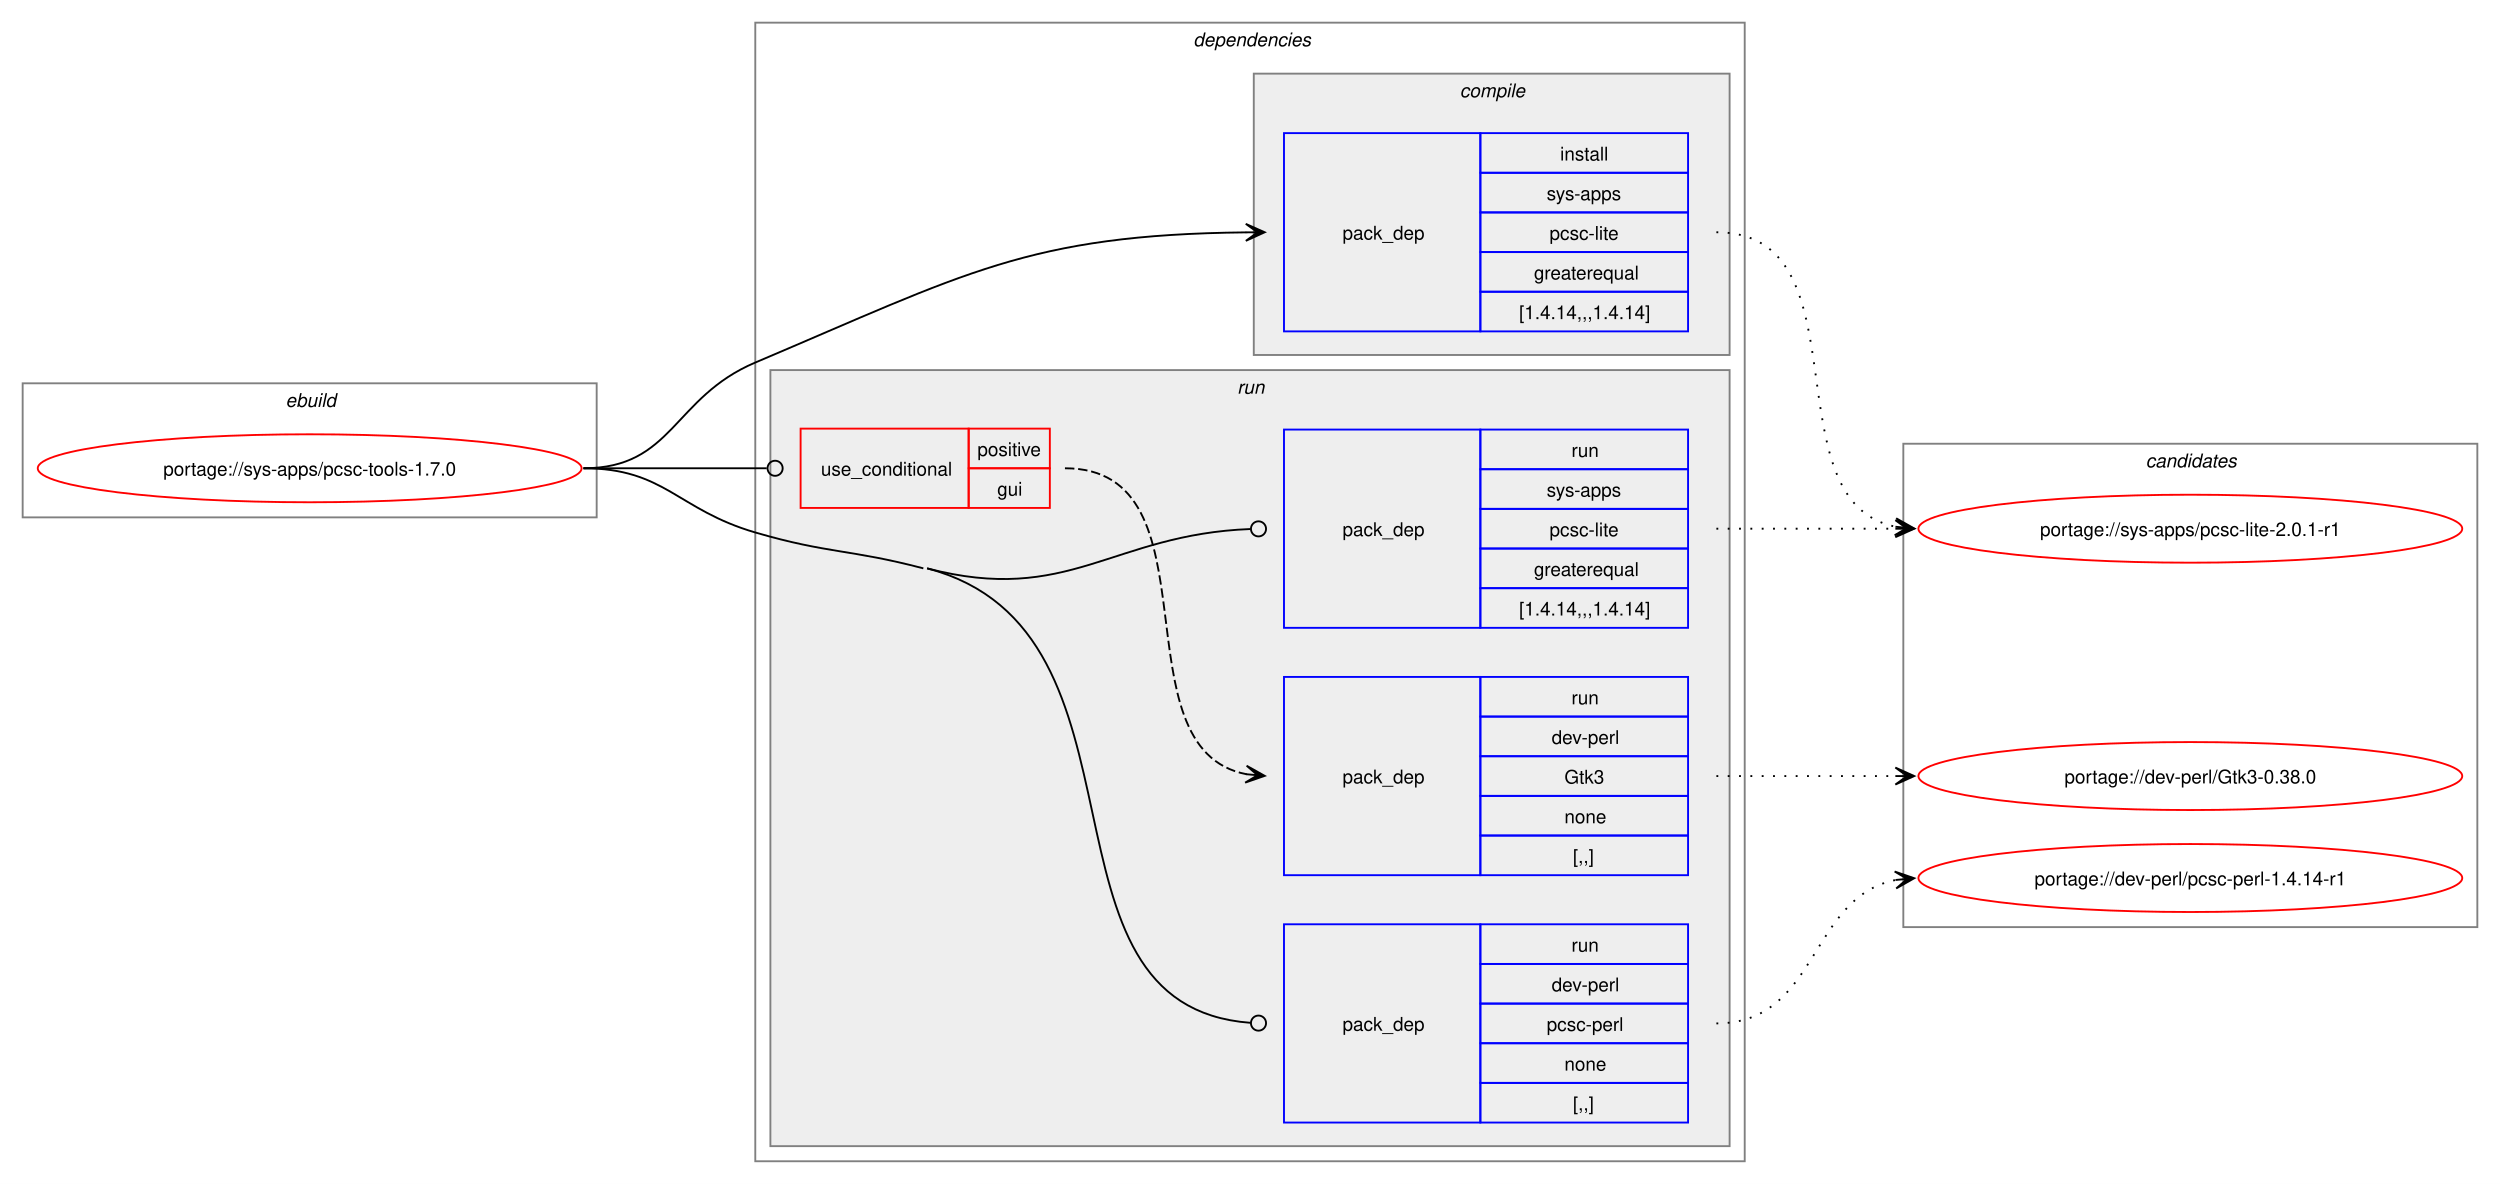
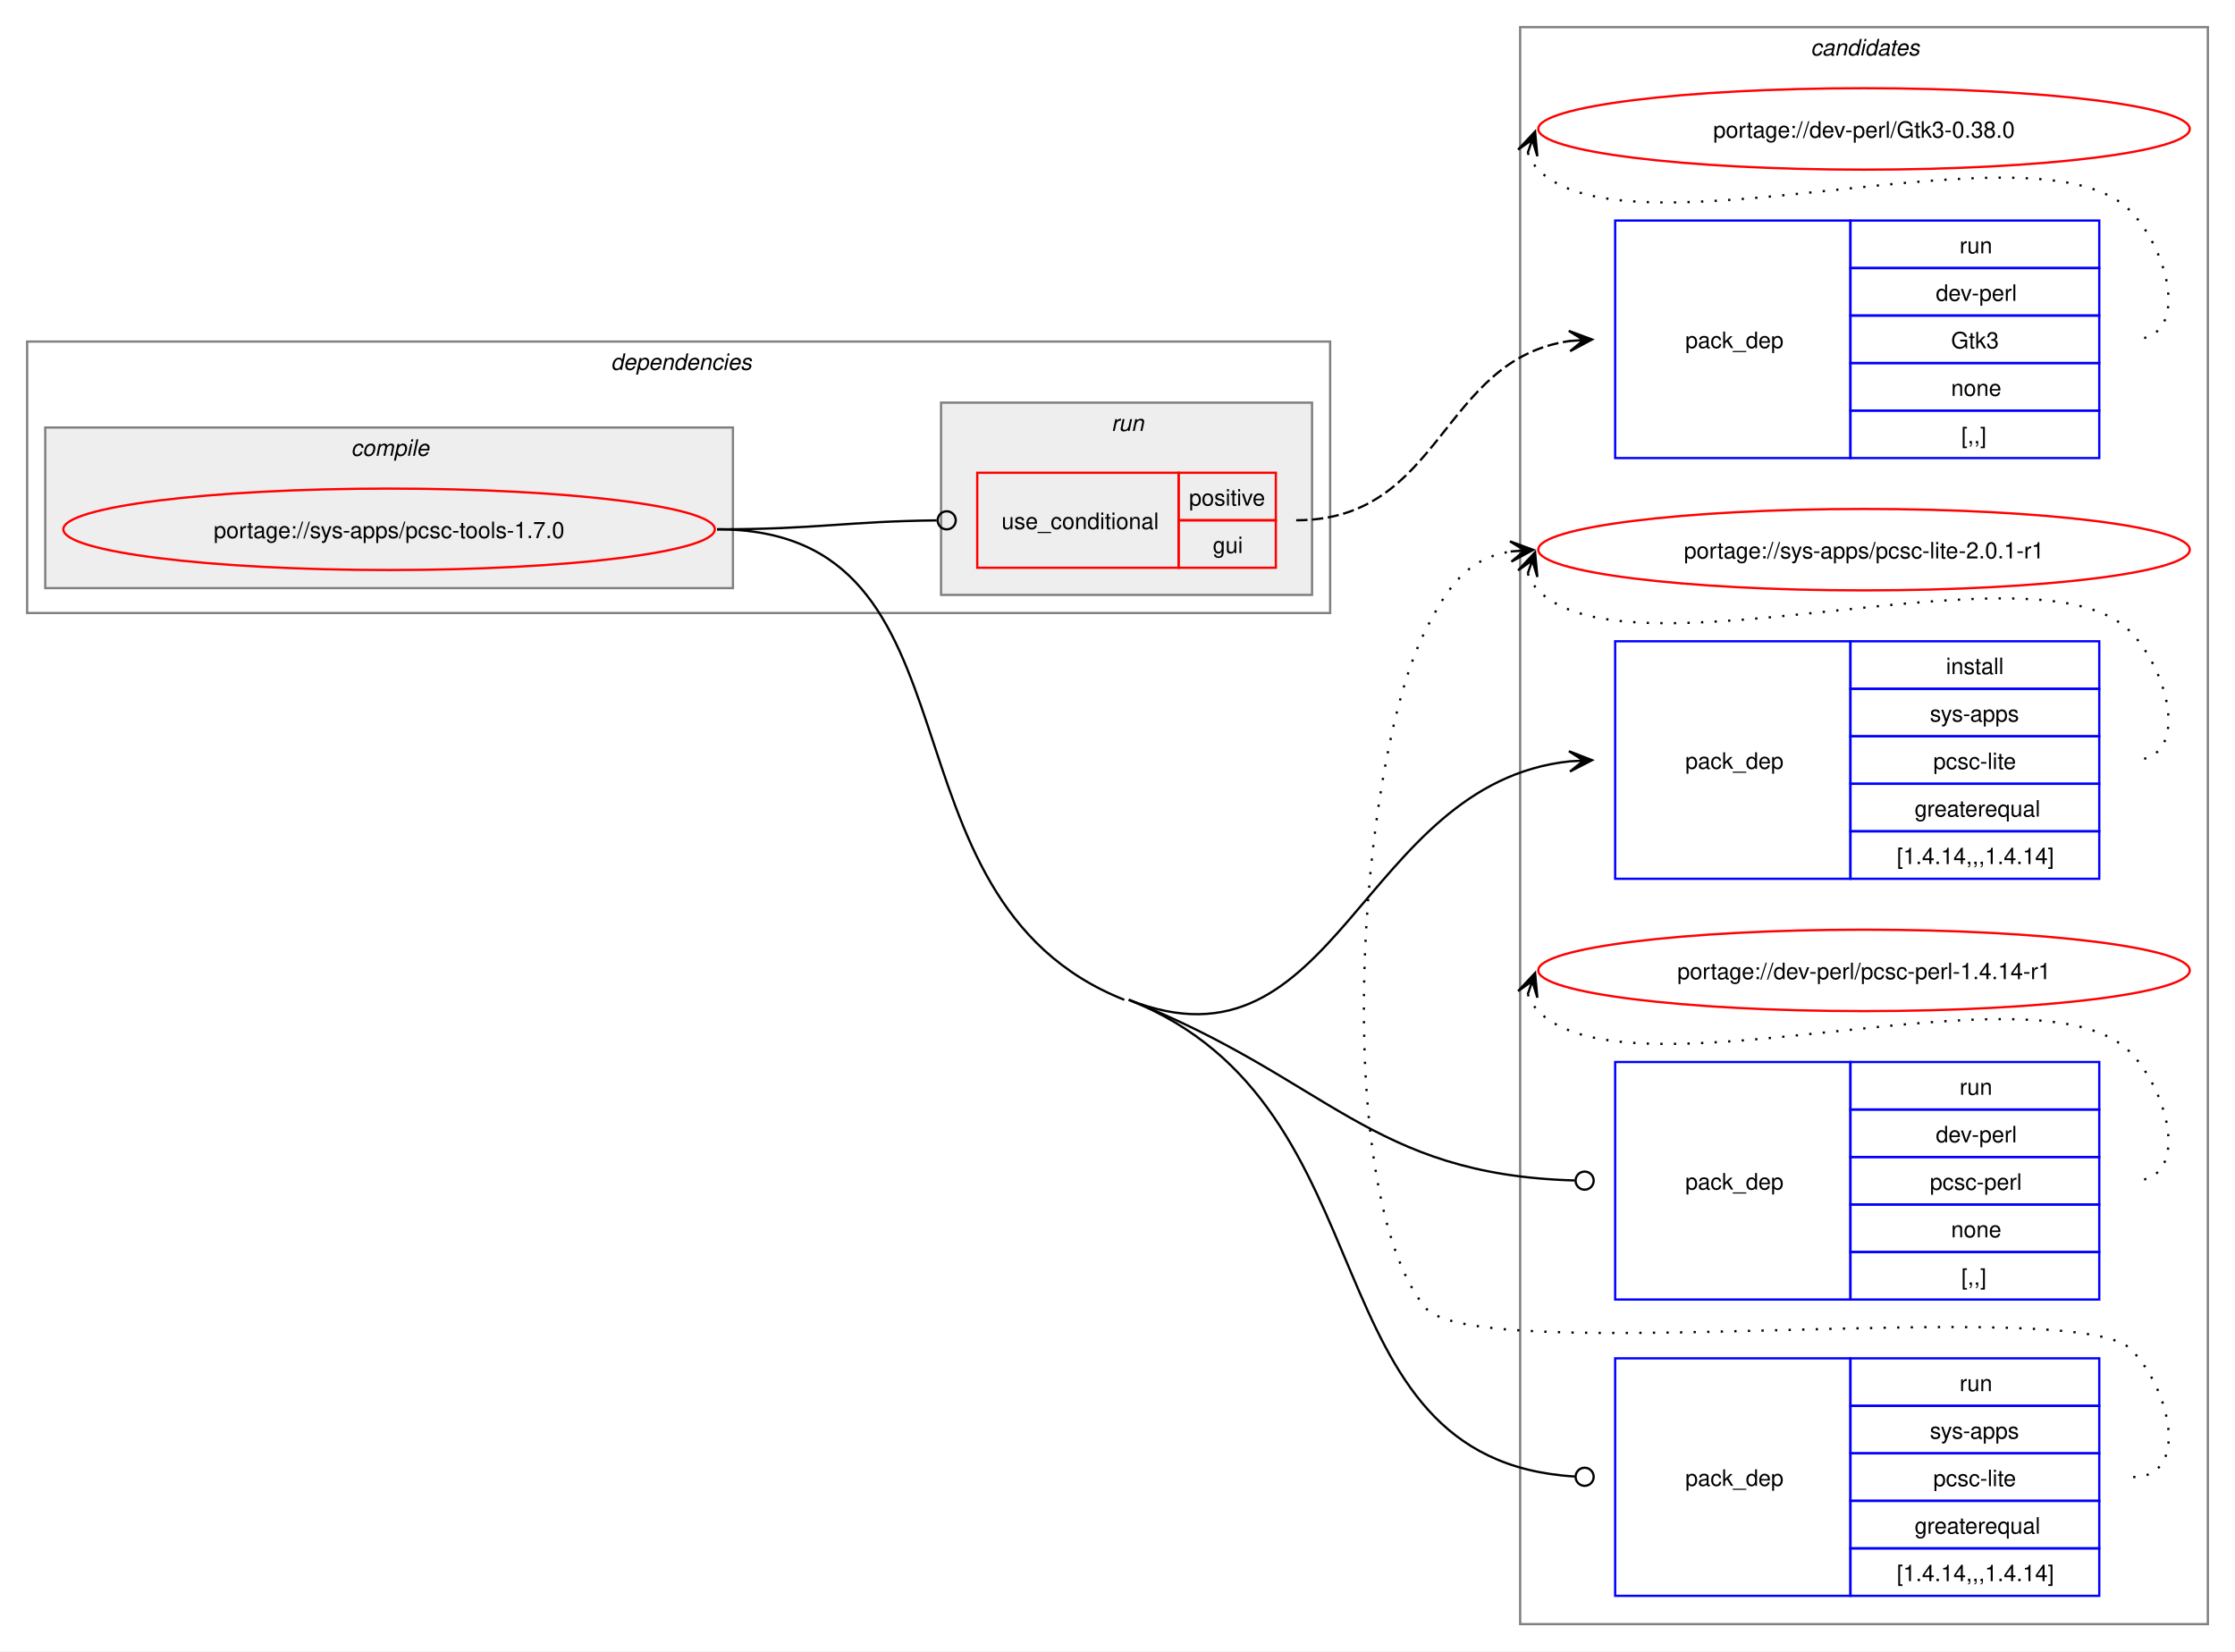
- <svg xmlns="http://www.w3.org/2000/svg" xmlns:xlink="http://www.w3.org/1999/xlink" width="1324pt" height="627pt" viewBox="0.00 0.00 1324.00 627.00">
-   <g id="graph0" class="graph" transform="scale(1 1) rotate(0) translate(4 623)">
-     <polygon fill="white" stroke="none" points="-4,4 -4,-623 1320,-623 1320,4 -4,4" />
-     <g id="clust1" class="cluster">
-       <polygon fill="none" stroke="gray" points="8,-349 8,-420 312,-420 312,-349 8,-349" />
-       <text text-anchor="start" x="147.25" y="-407.5" font-family="Helvetica,sans-Serif" font-style="italic" font-size="10.00">ebuild</text>
+ <svg xmlns="http://www.w3.org/2000/svg" xmlns:xlink="http://www.w3.org/1999/xlink" width="988pt" height="730pt" viewBox="0.00 0.00 988.00 730.00">
+   <g id="graph0" class="graph" transform="scale(1 1) rotate(0) translate(4 726)">
+     <polygon fill="white" stroke="none" points="-4,4 -4,-726 984,-726 984,4 -4,4" />
+     <g id="clust11" class="cluster">
+       <polygon fill="none" stroke="gray" points="668,-8 668,-714 972,-714 972,-8 668,-8" />
+       <text text-anchor="start" x="796.38" y="-701.5" font-family="Helvetica,sans-Serif" font-style="italic" font-size="10.00">candidates</text>
    </g>
    <g id="clust2" class="cluster">
-       <polygon fill="none" stroke="gray" points="396,-8 396,-611 920,-611 920,-8 396,-8" />
-       <text text-anchor="start" x="628" y="-598.5" font-family="Helvetica,sans-Serif" font-style="italic" font-size="10.00">dependencies</text>
+       <polygon fill="none" stroke="gray" points="8,-455 8,-575 584,-575 584,-455 8,-455" />
+       <text text-anchor="start" x="266" y="-562.5" font-family="Helvetica,sans-Serif" font-style="italic" font-size="10.00">dependencies</text>
    </g>
    <g id="clust3" class="cluster">
-       <polygon fill="#eeeeee" stroke="gray" points="660,-435 660,-584 912,-584 912,-435 660,-435" />
-       <text text-anchor="start" x="769.12" y="-571.5" font-family="Helvetica,sans-Serif" font-style="italic" font-size="10.00">compile</text>
+       <polygon fill="#eeeeee" stroke="gray" points="16,-466 16,-537 320,-537 320,-466 16,-466" />
+       <text text-anchor="start" x="151.12" y="-524.5" font-family="Helvetica,sans-Serif" font-style="italic" font-size="10.00">compile</text>
    </g>
    <g id="clust6" class="cluster">
-       <polygon fill="#eeeeee" stroke="gray" points="404,-16 404,-427 912,-427 912,-16 404,-16" />
-       <text text-anchor="start" x="651.25" y="-414.5" font-family="Helvetica,sans-Serif" font-style="italic" font-size="10.00">run</text>
-     </g>
-     <g id="clust11" class="cluster">
-       <polygon fill="none" stroke="gray" points="1004,-132 1004,-388 1308,-388 1308,-132 1004,-132" />
-       <text text-anchor="start" x="1132.38" y="-375.5" font-family="Helvetica,sans-Serif" font-style="italic" font-size="10.00">candidates</text>
+       <polygon fill="#eeeeee" stroke="gray" points="412,-463 412,-548 576,-548 576,-463 412,-463" />
+       <text text-anchor="start" x="487.25" y="-535.5" font-family="Helvetica,sans-Serif" font-style="italic" font-size="10.00">run</text>
    </g>
    <g id="node1" class="node">
      <g id="a_node1">
        <a xlink:href="../sys-apps/pcsc-tools-1.7.0.svg" xlink:title="portage://sys-apps/pcsc-tools-1.7.0">
-           <ellipse fill="none" stroke="red" cx="160" cy="-375" rx="144" ry="18" />
-           <text text-anchor="middle" x="160" y="-371.12" font-family="Helvetica,sans-Serif" font-size="10.00">portage://sys-apps/pcsc-tools-1.7.0</text>
+           <ellipse fill="none" stroke="red" cx="168" cy="-492" rx="144" ry="18" />
+           <text text-anchor="middle" x="168" y="-488.12" font-family="Helvetica,sans-Serif" font-size="10.00">portage://sys-apps/pcsc-tools-1.7.0</text>
        </a>
      </g>
    </g>
    <g id="node2" class="node">
-       <polygon fill="none" stroke="blue" points="676,-447.5 676,-552.5 780,-552.5 780,-447.5 676,-447.5" />
-       <text text-anchor="start" x="707" y="-496.12" font-family="Helvetica,sans-Serif" font-size="10.00">pack_dep</text>
-       <polygon fill="none" stroke="blue" points="780,-531.5 780,-552.5 890,-552.5 890,-531.5 780,-531.5" />
-       <text text-anchor="start" x="822.25" y="-538" font-family="Helvetica,sans-Serif" font-size="10.00">install</text>
-       <polygon fill="none" stroke="blue" points="780,-510.5 780,-531.5 890,-531.5 890,-510.5 780,-510.5" />
-       <text text-anchor="start" x="815.12" y="-517" font-family="Helvetica,sans-Serif" font-size="10.00">sys-apps</text>
-       <polygon fill="none" stroke="blue" points="780,-489.5 780,-510.5 890,-510.5 890,-489.5 780,-489.5" />
-       <text text-anchor="start" x="816.62" y="-496" font-family="Helvetica,sans-Serif" font-size="10.00">pcsc-lite</text>
-       <polygon fill="none" stroke="blue" points="780,-468.5 780,-489.5 890,-489.5 890,-468.5 780,-468.5" />
-       <text text-anchor="start" x="808.38" y="-475" font-family="Helvetica,sans-Serif" font-size="10.00">greaterequal</text>
-       <polygon fill="none" stroke="blue" points="780,-447.5 780,-468.5 890,-468.5 890,-447.5 780,-447.5" />
-       <text text-anchor="start" x="800.5" y="-454" font-family="Helvetica,sans-Serif" font-size="10.00">[1.4.14,,,1.4.14]</text>
+       <polygon fill="none" stroke="blue" points="710,-337.5 710,-442.5 814,-442.5 814,-337.5 710,-337.5" />
+       <text text-anchor="start" x="741" y="-386.12" font-family="Helvetica,sans-Serif" font-size="10.00">pack_dep</text>
+       <polygon fill="none" stroke="blue" points="814,-421.5 814,-442.5 924,-442.5 924,-421.5 814,-421.5" />
+       <text text-anchor="start" x="856.25" y="-428" font-family="Helvetica,sans-Serif" font-size="10.00">install</text>
+       <polygon fill="none" stroke="blue" points="814,-400.5 814,-421.5 924,-421.5 924,-400.5 814,-400.5" />
+       <text text-anchor="start" x="849.12" y="-407" font-family="Helvetica,sans-Serif" font-size="10.00">sys-apps</text>
+       <polygon fill="none" stroke="blue" points="814,-379.5 814,-400.5 924,-400.5 924,-379.5 814,-379.5" />
+       <text text-anchor="start" x="850.62" y="-386" font-family="Helvetica,sans-Serif" font-size="10.00">pcsc-lite</text>
+       <polygon fill="none" stroke="blue" points="814,-358.5 814,-379.5 924,-379.5 924,-358.5 814,-358.5" />
+       <text text-anchor="start" x="842.38" y="-365" font-family="Helvetica,sans-Serif" font-size="10.00">greaterequal</text>
+       <polygon fill="none" stroke="blue" points="814,-337.5 814,-358.5 924,-358.5 924,-337.5 814,-337.5" />
+       <text text-anchor="start" x="834.5" y="-344" font-family="Helvetica,sans-Serif" font-size="10.00">[1.4.14,,,1.4.14]</text>
    </g>
    <g id="edge1" class="edge">
-       <path fill="none" stroke="black" d="M305,-375C352.49,-375 352.27,-412.49 396,-431 506.99,-477.99 540.68,-498.73 655.96,-499.94" />
-       <polygon fill="black" stroke="black" points="665.78,-499.99 655.76,-504.44 662,-499.97 655.78,-499.94 655.78,-499.94 655.78,-499.94 662,-499.97 655.8,-495.44 665.78,-499.99" />
+       <path fill="none" stroke="black" d="M495,-284C587.17,-247.46 597.37,-379.57 689.92,-389.42" />
+       <polygon fill="black" stroke="black" points="699.78,-389.94 689.56,-393.91 696.01,-389.74 689.8,-389.42 689.8,-389.42 689.8,-389.42 696.01,-389.74 690.03,-384.92 699.78,-389.94" />
    </g>
    <g id="node3" class="node">
-       <polygon fill="none" stroke="red" points="420,-354 420,-396 509,-396 509,-354 420,-354" />
-       <text text-anchor="start" x="430.75" y="-371.12" font-family="Helvetica,sans-Serif" font-size="10.00">use_conditional</text>
-       <polygon fill="none" stroke="red" points="509,-375 509,-396 552,-396 552,-375 509,-375" />
-       <text text-anchor="start" x="513.62" y="-381.5" font-family="Helvetica,sans-Serif" font-size="10.00">positive</text>
-       <polygon fill="none" stroke="red" points="509,-354 509,-375 552,-375 552,-354 509,-354" />
-       <text text-anchor="start" x="524.12" y="-360.5" font-family="Helvetica,sans-Serif" font-size="10.00">gui</text>
+       <polygon fill="none" stroke="red" points="428,-475 428,-517 517,-517 517,-475 428,-475" />
+       <text text-anchor="start" x="438.75" y="-492.12" font-family="Helvetica,sans-Serif" font-size="10.00">use_conditional</text>
+       <polygon fill="none" stroke="red" points="517,-496 517,-517 560,-517 560,-496 517,-496" />
+       <text text-anchor="start" x="521.62" y="-502.5" font-family="Helvetica,sans-Serif" font-size="10.00">positive</text>
+       <polygon fill="none" stroke="red" points="517,-475 517,-496 560,-496 560,-475 517,-475" />
+       <text text-anchor="start" x="532.12" y="-481.5" font-family="Helvetica,sans-Serif" font-size="10.00">gui</text>
    </g>
    <g id="edge3" class="edge">
-       <path fill="none" stroke="black" d="M305,-375C348.98,-375 362.17,-375 402.06,-375" />
-       <ellipse fill="none" stroke="black" cx="406.5" cy="-375" rx="4" ry="4" />
+       <path fill="none" stroke="black" d="M313,-492C357.01,-492 370.14,-495.49 410.06,-495.95" />
+       <ellipse fill="none" stroke="black" cx="414.5" cy="-495.97" rx="4" ry="4" />
    </g>
    <g id="node5" class="node">
-       <polygon fill="none" stroke="blue" points="676,-28.5 676,-133.5 780,-133.5 780,-28.5 676,-28.5" />
-       <text text-anchor="start" x="707" y="-77.12" font-family="Helvetica,sans-Serif" font-size="10.00">pack_dep</text>
-       <polygon fill="none" stroke="blue" points="780,-112.5 780,-133.5 890,-133.5 890,-112.5 780,-112.5" />
-       <text text-anchor="start" x="828.25" y="-119" font-family="Helvetica,sans-Serif" font-size="10.00">run</text>
-       <polygon fill="none" stroke="blue" points="780,-91.5 780,-112.5 890,-112.5 890,-91.5 780,-91.5" />
-       <text text-anchor="start" x="817.75" y="-98" font-family="Helvetica,sans-Serif" font-size="10.00">dev-perl</text>
-       <polygon fill="none" stroke="blue" points="780,-70.5 780,-91.5 890,-91.5 890,-70.5 780,-70.5" />
-       <text text-anchor="start" x="815.12" y="-77" font-family="Helvetica,sans-Serif" font-size="10.00">pcsc-perl</text>
-       <polygon fill="none" stroke="blue" points="780,-49.5 780,-70.5 890,-70.5 890,-49.5 780,-49.5" />
-       <text text-anchor="start" x="824.5" y="-56" font-family="Helvetica,sans-Serif" font-size="10.00">none</text>
-       <polygon fill="none" stroke="blue" points="780,-28.5 780,-49.5 890,-49.5 890,-28.5 780,-28.5" />
-       <text text-anchor="start" x="829" y="-35" font-family="Helvetica,sans-Serif" font-size="10.00">[,,]</text>
+       <polygon fill="none" stroke="blue" points="710,-151.5 710,-256.5 814,-256.5 814,-151.5 710,-151.5" />
+       <text text-anchor="start" x="741" y="-200.12" font-family="Helvetica,sans-Serif" font-size="10.00">pack_dep</text>
+       <polygon fill="none" stroke="blue" points="814,-235.5 814,-256.5 924,-256.5 924,-235.5 814,-235.5" />
+       <text text-anchor="start" x="862.25" y="-242" font-family="Helvetica,sans-Serif" font-size="10.00">run</text>
+       <polygon fill="none" stroke="blue" points="814,-214.5 814,-235.5 924,-235.5 924,-214.5 814,-214.5" />
+       <text text-anchor="start" x="851.75" y="-221" font-family="Helvetica,sans-Serif" font-size="10.00">dev-perl</text>
+       <polygon fill="none" stroke="blue" points="814,-193.5 814,-214.5 924,-214.5 924,-193.5 814,-193.5" />
+       <text text-anchor="start" x="849.12" y="-200" font-family="Helvetica,sans-Serif" font-size="10.00">pcsc-perl</text>
+       <polygon fill="none" stroke="blue" points="814,-172.5 814,-193.5 924,-193.5 924,-172.5 814,-172.5" />
+       <text text-anchor="start" x="858.5" y="-179" font-family="Helvetica,sans-Serif" font-size="10.00">none</text>
+       <polygon fill="none" stroke="blue" points="814,-151.5 814,-172.5 924,-172.5 924,-151.5 814,-151.5" />
+       <text text-anchor="start" x="863" y="-158" font-family="Helvetica,sans-Serif" font-size="10.00">[,,]</text>
    </g>
    <g id="edge4" class="edge">
-       <path fill="none" stroke="black" d="M487,-322C613.42,-288.87 536.93,-90.22 658.31,-81.31" />
-       <ellipse fill="none" stroke="black" cx="662.5" cy="-81.16" rx="4" ry="4" />
-       <path fill="none" stroke="black" d="M305,-375C348.18,-375 354.55,-353.1 396,-341 434.83,-329.67 445.87,-332.25 485,-322" />
+       <path fill="none" stroke="black" d="M495,-284C583.45,-248.93 601.68,-206.73 692.03,-204.13" />
+       <ellipse fill="none" stroke="black" cx="696.5" cy="-204.06" rx="4" ry="4" />
    </g>
    <g id="node6" class="node">
-       <polygon fill="none" stroke="blue" points="676,-290.5 676,-395.5 780,-395.5 780,-290.5 676,-290.5" />
-       <text text-anchor="start" x="707" y="-339.12" font-family="Helvetica,sans-Serif" font-size="10.00">pack_dep</text>
-       <polygon fill="none" stroke="blue" points="780,-374.5 780,-395.5 890,-395.5 890,-374.5 780,-374.5" />
-       <text text-anchor="start" x="828.25" y="-381" font-family="Helvetica,sans-Serif" font-size="10.00">run</text>
-       <polygon fill="none" stroke="blue" points="780,-353.5 780,-374.5 890,-374.5 890,-353.5 780,-353.5" />
-       <text text-anchor="start" x="815.12" y="-360" font-family="Helvetica,sans-Serif" font-size="10.00">sys-apps</text>
-       <polygon fill="none" stroke="blue" points="780,-332.5 780,-353.5 890,-353.5 890,-332.5 780,-332.5" />
-       <text text-anchor="start" x="816.62" y="-339" font-family="Helvetica,sans-Serif" font-size="10.00">pcsc-lite</text>
-       <polygon fill="none" stroke="blue" points="780,-311.5 780,-332.5 890,-332.5 890,-311.5 780,-311.5" />
-       <text text-anchor="start" x="808.38" y="-318" font-family="Helvetica,sans-Serif" font-size="10.00">greaterequal</text>
-       <polygon fill="none" stroke="blue" points="780,-290.5 780,-311.5 890,-311.5 890,-290.5 780,-290.5" />
-       <text text-anchor="start" x="800.5" y="-297" font-family="Helvetica,sans-Serif" font-size="10.00">[1.4.14,,,1.4.14]</text>
+       <polygon fill="none" stroke="blue" points="710,-20.5 710,-125.5 814,-125.5 814,-20.5 710,-20.5" />
+       <text text-anchor="start" x="741" y="-69.12" font-family="Helvetica,sans-Serif" font-size="10.00">pack_dep</text>
+       <polygon fill="none" stroke="blue" points="814,-104.5 814,-125.5 924,-125.5 924,-104.5 814,-104.5" />
+       <text text-anchor="start" x="862.25" y="-111" font-family="Helvetica,sans-Serif" font-size="10.00">run</text>
+       <polygon fill="none" stroke="blue" points="814,-83.5 814,-104.5 924,-104.5 924,-83.5 814,-83.5" />
+       <text text-anchor="start" x="849.12" y="-90" font-family="Helvetica,sans-Serif" font-size="10.00">sys-apps</text>
+       <polygon fill="none" stroke="blue" points="814,-62.5 814,-83.5 924,-83.5 924,-62.5 814,-62.5" />
+       <text text-anchor="start" x="850.62" y="-69" font-family="Helvetica,sans-Serif" font-size="10.00">pcsc-lite</text>
+       <polygon fill="none" stroke="blue" points="814,-41.5 814,-62.5 924,-62.5 924,-41.5 814,-41.5" />
+       <text text-anchor="start" x="842.38" y="-48" font-family="Helvetica,sans-Serif" font-size="10.00">greaterequal</text>
+       <polygon fill="none" stroke="blue" points="814,-20.5 814,-41.5 924,-41.5 924,-20.5 814,-20.5" />
+       <text text-anchor="start" x="834.5" y="-27" font-family="Helvetica,sans-Serif" font-size="10.00">[1.4.14,,,1.4.14]</text>
    </g>
    <g id="edge5" class="edge">
-       <path fill="none" stroke="black" d="M487,-322C562.02,-302.34 584.78,-340.01 658.27,-342.83" />
-       <ellipse fill="none" stroke="black" cx="662.5" cy="-342.91" rx="4" ry="4" />
+       <path fill="none" stroke="black" d="M495,-284C613.98,-236.83 572.05,-80.56 692.07,-73.26" />
+       <ellipse fill="none" stroke="black" cx="696.5" cy="-73.13" rx="4" ry="4" />
+       <path fill="none" stroke="black" d="M313,-492C435.25,-492 379.35,-329.06 493,-284" />
    </g>
    <g id="node7" class="node">
      <g id="a_node7">
        <a xlink:href="../sys-apps/pcsc-lite-2.0.1-r1.svg" xlink:title="portage://sys-apps/pcsc-lite-2.0.1-r1">
-           <ellipse fill="none" stroke="red" cx="1156" cy="-343" rx="144" ry="18" />
-           <text text-anchor="middle" x="1156" y="-339.12" font-family="Helvetica,sans-Serif" font-size="10.00">portage://sys-apps/pcsc-lite-2.0.1-r1</text>
+           <ellipse fill="none" stroke="red" cx="820" cy="-483" rx="144" ry="18" />
+           <text text-anchor="middle" x="820" y="-479.12" font-family="Helvetica,sans-Serif" font-size="10.00">portage://sys-apps/pcsc-lite-2.0.1-r1</text>
        </a>
      </g>
    </g>
    <g id="edge6" class="edge">
-       <path fill="none" stroke="black" stroke-dasharray="1,5" d="M905,-500C985.25,-500 932.33,-357.37 1000.1,-344" />
-       <polygon fill="black" stroke="black" points="1009.79,-343.11 1000.24,-348.51 1006.02,-343.46 999.83,-344.03 999.83,-344.03 999.83,-344.03 1006.02,-343.46 999.42,-339.55 1009.79,-343.11" />
+       <path fill="none" stroke="black" stroke-dasharray="1,5" d="M671.37,-472.45C672.4,-469.7 674.07,-466.96 676,-465 716.96,-423.42 897.83,-488.85 938,-446.5 955.28,-428.28 964.12,-390 939,-390" />
+       <polygon fill="black" stroke="black" points="674.6,-481.85 667.09,-473.86 673.37,-478.27 671.34,-472.39 671.34,-472.39 671.34,-472.39 673.37,-478.27 675.6,-470.93 674.6,-481.85" />
    </g>
    <g id="node4" class="node">
-       <polygon fill="none" stroke="blue" points="676,-159.5 676,-264.5 780,-264.5 780,-159.5 676,-159.5" />
-       <text text-anchor="start" x="707" y="-208.12" font-family="Helvetica,sans-Serif" font-size="10.00">pack_dep</text>
-       <polygon fill="none" stroke="blue" points="780,-243.5 780,-264.5 890,-264.5 890,-243.5 780,-243.5" />
-       <text text-anchor="start" x="828.25" y="-250" font-family="Helvetica,sans-Serif" font-size="10.00">run</text>
-       <polygon fill="none" stroke="blue" points="780,-222.5 780,-243.5 890,-243.5 890,-222.5 780,-222.5" />
-       <text text-anchor="start" x="817.75" y="-229" font-family="Helvetica,sans-Serif" font-size="10.00">dev-perl</text>
-       <polygon fill="none" stroke="blue" points="780,-201.5 780,-222.5 890,-222.5 890,-201.5 780,-201.5" />
-       <text text-anchor="start" x="824.5" y="-208" font-family="Helvetica,sans-Serif" font-size="10.00">Gtk3</text>
-       <polygon fill="none" stroke="blue" points="780,-180.5 780,-201.5 890,-201.5 890,-180.5 780,-180.5" />
-       <text text-anchor="start" x="824.5" y="-187" font-family="Helvetica,sans-Serif" font-size="10.00">none</text>
-       <polygon fill="none" stroke="blue" points="780,-159.5 780,-180.5 890,-180.5 890,-159.5 780,-159.5" />
-       <text text-anchor="start" x="829" y="-166" font-family="Helvetica,sans-Serif" font-size="10.00">[,,]</text>
+       <polygon fill="none" stroke="blue" points="710,-523.5 710,-628.5 814,-628.5 814,-523.5 710,-523.5" />
+       <text text-anchor="start" x="741" y="-572.12" font-family="Helvetica,sans-Serif" font-size="10.00">pack_dep</text>
+       <polygon fill="none" stroke="blue" points="814,-607.5 814,-628.5 924,-628.5 924,-607.5 814,-607.5" />
+       <text text-anchor="start" x="862.25" y="-614" font-family="Helvetica,sans-Serif" font-size="10.00">run</text>
+       <polygon fill="none" stroke="blue" points="814,-586.5 814,-607.5 924,-607.5 924,-586.5 814,-586.5" />
+       <text text-anchor="start" x="851.75" y="-593" font-family="Helvetica,sans-Serif" font-size="10.00">dev-perl</text>
+       <polygon fill="none" stroke="blue" points="814,-565.5 814,-586.5 924,-586.5 924,-565.5 814,-565.5" />
+       <text text-anchor="start" x="858.5" y="-572" font-family="Helvetica,sans-Serif" font-size="10.00">Gtk3</text>
+       <polygon fill="none" stroke="blue" points="814,-544.5 814,-565.5 924,-565.5 924,-544.5 814,-544.5" />
+       <text text-anchor="start" x="858.5" y="-551" font-family="Helvetica,sans-Serif" font-size="10.00">none</text>
+       <polygon fill="none" stroke="blue" points="814,-523.5 814,-544.5 924,-544.5 924,-523.5 814,-523.5" />
+       <text text-anchor="start" x="863" y="-530" font-family="Helvetica,sans-Serif" font-size="10.00">[,,]</text>
    </g>
    <g id="edge2" class="edge">
-       <path fill="none" stroke="black" stroke-dasharray="5,2" d="M560,-375C642.77,-375 585.99,-226.32 656.22,-212.96" />
-       <polygon fill="black" stroke="black" points="665.79,-212.11 656.22,-217.47 662.02,-212.44 655.83,-212.99 655.83,-212.99 655.83,-212.99 662.02,-212.44 655.43,-208.51 665.79,-212.11" />
+       <path fill="none" stroke="black" stroke-dasharray="5,2" d="M569,-496C633.71,-496 632.75,-567.19 690.03,-575.26" />
+       <polygon fill="black" stroke="black" points="699.78,-575.92 689.5,-579.73 696.01,-575.66 689.81,-575.24 689.81,-575.24 689.81,-575.24 696.01,-575.66 690.11,-570.75 699.78,-575.92" />
    </g>
    <g id="node8" class="node">
      <g id="a_node8">
        <a xlink:href="../dev-perl/Gtk3-0.38.0.svg" xlink:title="portage://dev-perl/Gtk3-0.38.0">
-           <ellipse fill="none" stroke="red" cx="1156" cy="-212" rx="144" ry="18" />
-           <text text-anchor="middle" x="1156" y="-208.12" font-family="Helvetica,sans-Serif" font-size="10.00">portage://dev-perl/Gtk3-0.38.0</text>
+           <ellipse fill="none" stroke="red" cx="820" cy="-669" rx="144" ry="18" />
+           <text text-anchor="middle" x="820" y="-665.12" font-family="Helvetica,sans-Serif" font-size="10.00">portage://dev-perl/Gtk3-0.38.0</text>
        </a>
      </g>
    </g>
    <g id="edge7" class="edge">
-       <path fill="none" stroke="black" stroke-dasharray="1,5" d="M905,-212C948.25,-212 961.72,-212 1000.08,-212" />
-       <polygon fill="black" stroke="black" points="1009.78,-212 999.78,-216.5 1006,-212 999.78,-212 999.78,-212 999.78,-212 1006,-212 999.78,-207.5 1009.78,-212" />
+       <path fill="none" stroke="black" stroke-dasharray="1,5" d="M671.37,-658.45C672.4,-655.7 674.07,-652.96 676,-651 716.96,-609.42 897.83,-674.85 938,-632.5 955.28,-614.28 964.12,-576 939,-576" />
+       <polygon fill="black" stroke="black" points="674.6,-667.85 667.09,-659.86 673.37,-664.27 671.34,-658.39 671.34,-658.39 671.34,-658.39 673.37,-664.27 675.6,-656.93 674.6,-667.85" />
    </g>
    <g id="node9" class="node">
      <g id="a_node9">
        <a xlink:href="../dev-perl/pcsc-perl-1.4.14-r1.svg" xlink:title="portage://dev-perl/pcsc-perl-1.4.14-r1">
-           <ellipse fill="none" stroke="red" cx="1156" cy="-158" rx="144" ry="18" />
-           <text text-anchor="middle" x="1156" y="-154.12" font-family="Helvetica,sans-Serif" font-size="10.00">portage://dev-perl/pcsc-perl-1.4.14-r1</text>
+           <ellipse fill="none" stroke="red" cx="820" cy="-297" rx="144" ry="18" />
+           <text text-anchor="middle" x="820" y="-293.12" font-family="Helvetica,sans-Serif" font-size="10.00">portage://dev-perl/pcsc-perl-1.4.14-r1</text>
        </a>
      </g>
    </g>
    <g id="edge8" class="edge">
-       <path fill="none" stroke="black" stroke-dasharray="1,5" d="M905,-81C959.25,-81 953.88,-147.83 999.98,-156.97" />
-       <polygon fill="black" stroke="black" points="1009.79,-157.89 999.41,-161.44 1006.02,-157.53 999.83,-156.96 999.83,-156.96 999.83,-156.96 1006.02,-157.53 1000.25,-152.48 1009.79,-157.89" />
+       <path fill="none" stroke="black" stroke-dasharray="1,5" d="M671.37,-286.45C672.4,-283.7 674.07,-280.96 676,-279 716.96,-237.42 897.83,-302.85 938,-260.5 955.28,-242.28 964.12,-204 939,-204" />
+       <polygon fill="black" stroke="black" points="674.6,-295.85 667.09,-287.86 673.37,-292.27 671.34,-286.39 671.34,-286.39 671.34,-286.39 673.37,-292.27 675.6,-284.93 674.6,-295.85" />
    </g>
    <g id="edge9" class="edge">
-       <path fill="none" stroke="black" stroke-dasharray="1,5" d="M905,-343C948.25,-343 961.72,-343 1000.08,-343" />
-       <polygon fill="black" stroke="black" points="1009.78,-343 999.78,-347.5 1006,-343 999.78,-343 999.78,-343 999.78,-343 1006,-343 999.78,-338.5 1009.78,-343" />
+       <path fill="none" stroke="black" stroke-dasharray="1,5" d="M939,-73C964.12,-73 955.6,-111.59 938,-129.5 913.66,-154.27 647.83,-120.99 626,-148 584.23,-199.67 595.99,-387.72 626,-447 636.39,-467.53 645.02,-479.2 664.04,-482.21" />
+       <polygon fill="black" stroke="black" points="673.78,-482.91 663.49,-486.68 670.01,-482.64 663.81,-482.2 663.81,-482.2 663.81,-482.2 670.01,-482.64 664.13,-477.71 673.78,-482.91" />
    </g>
  </g>
</svg>
